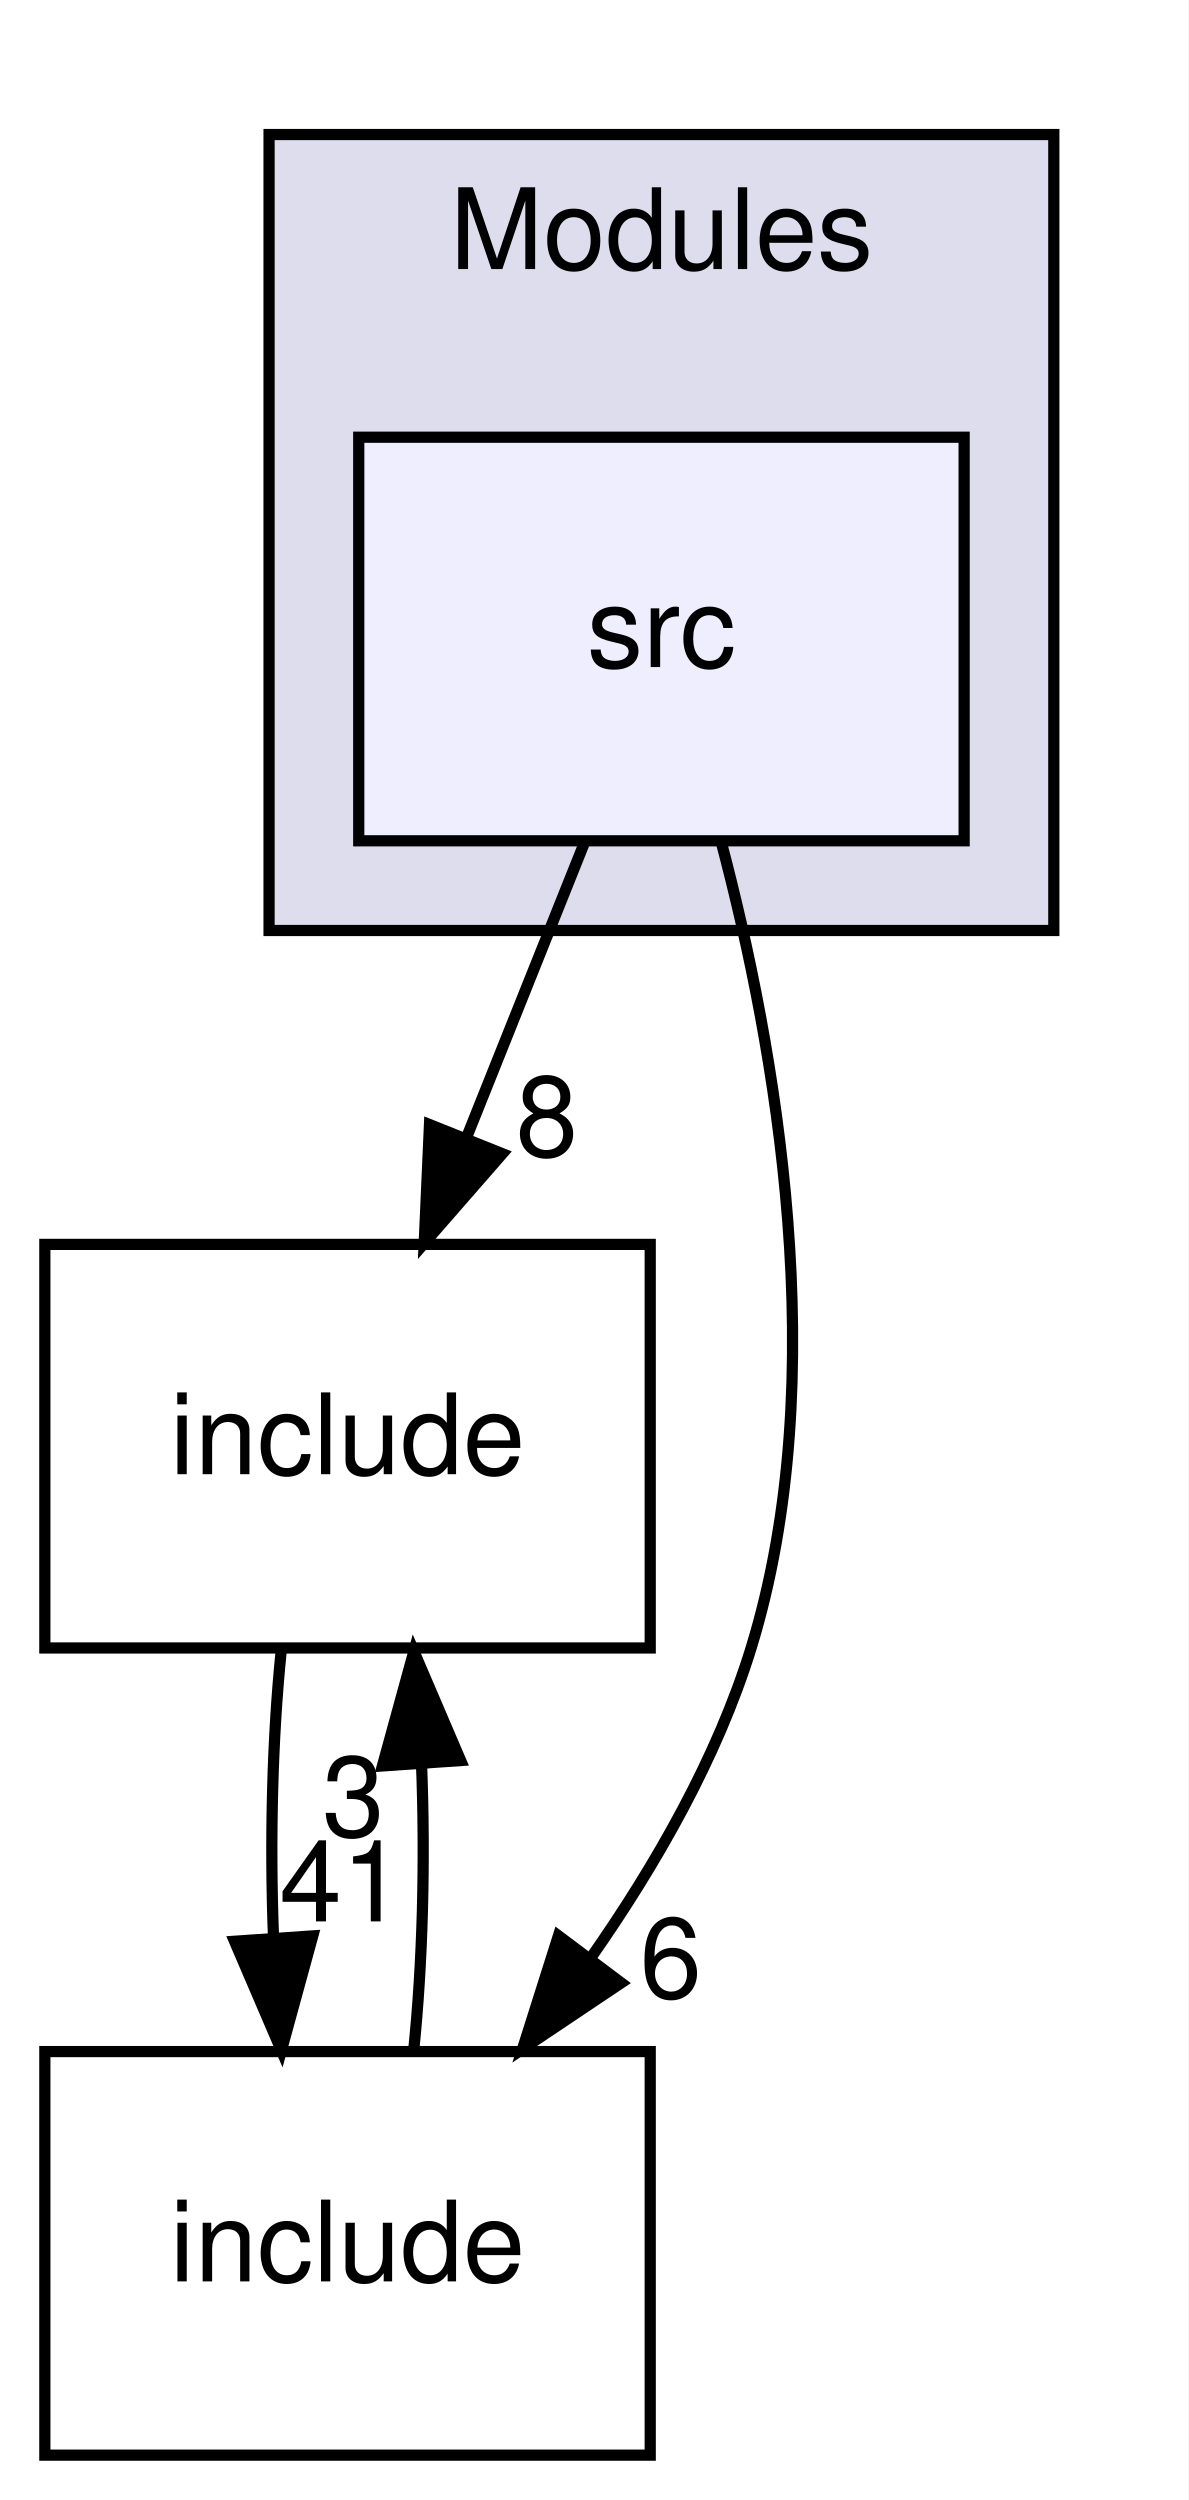
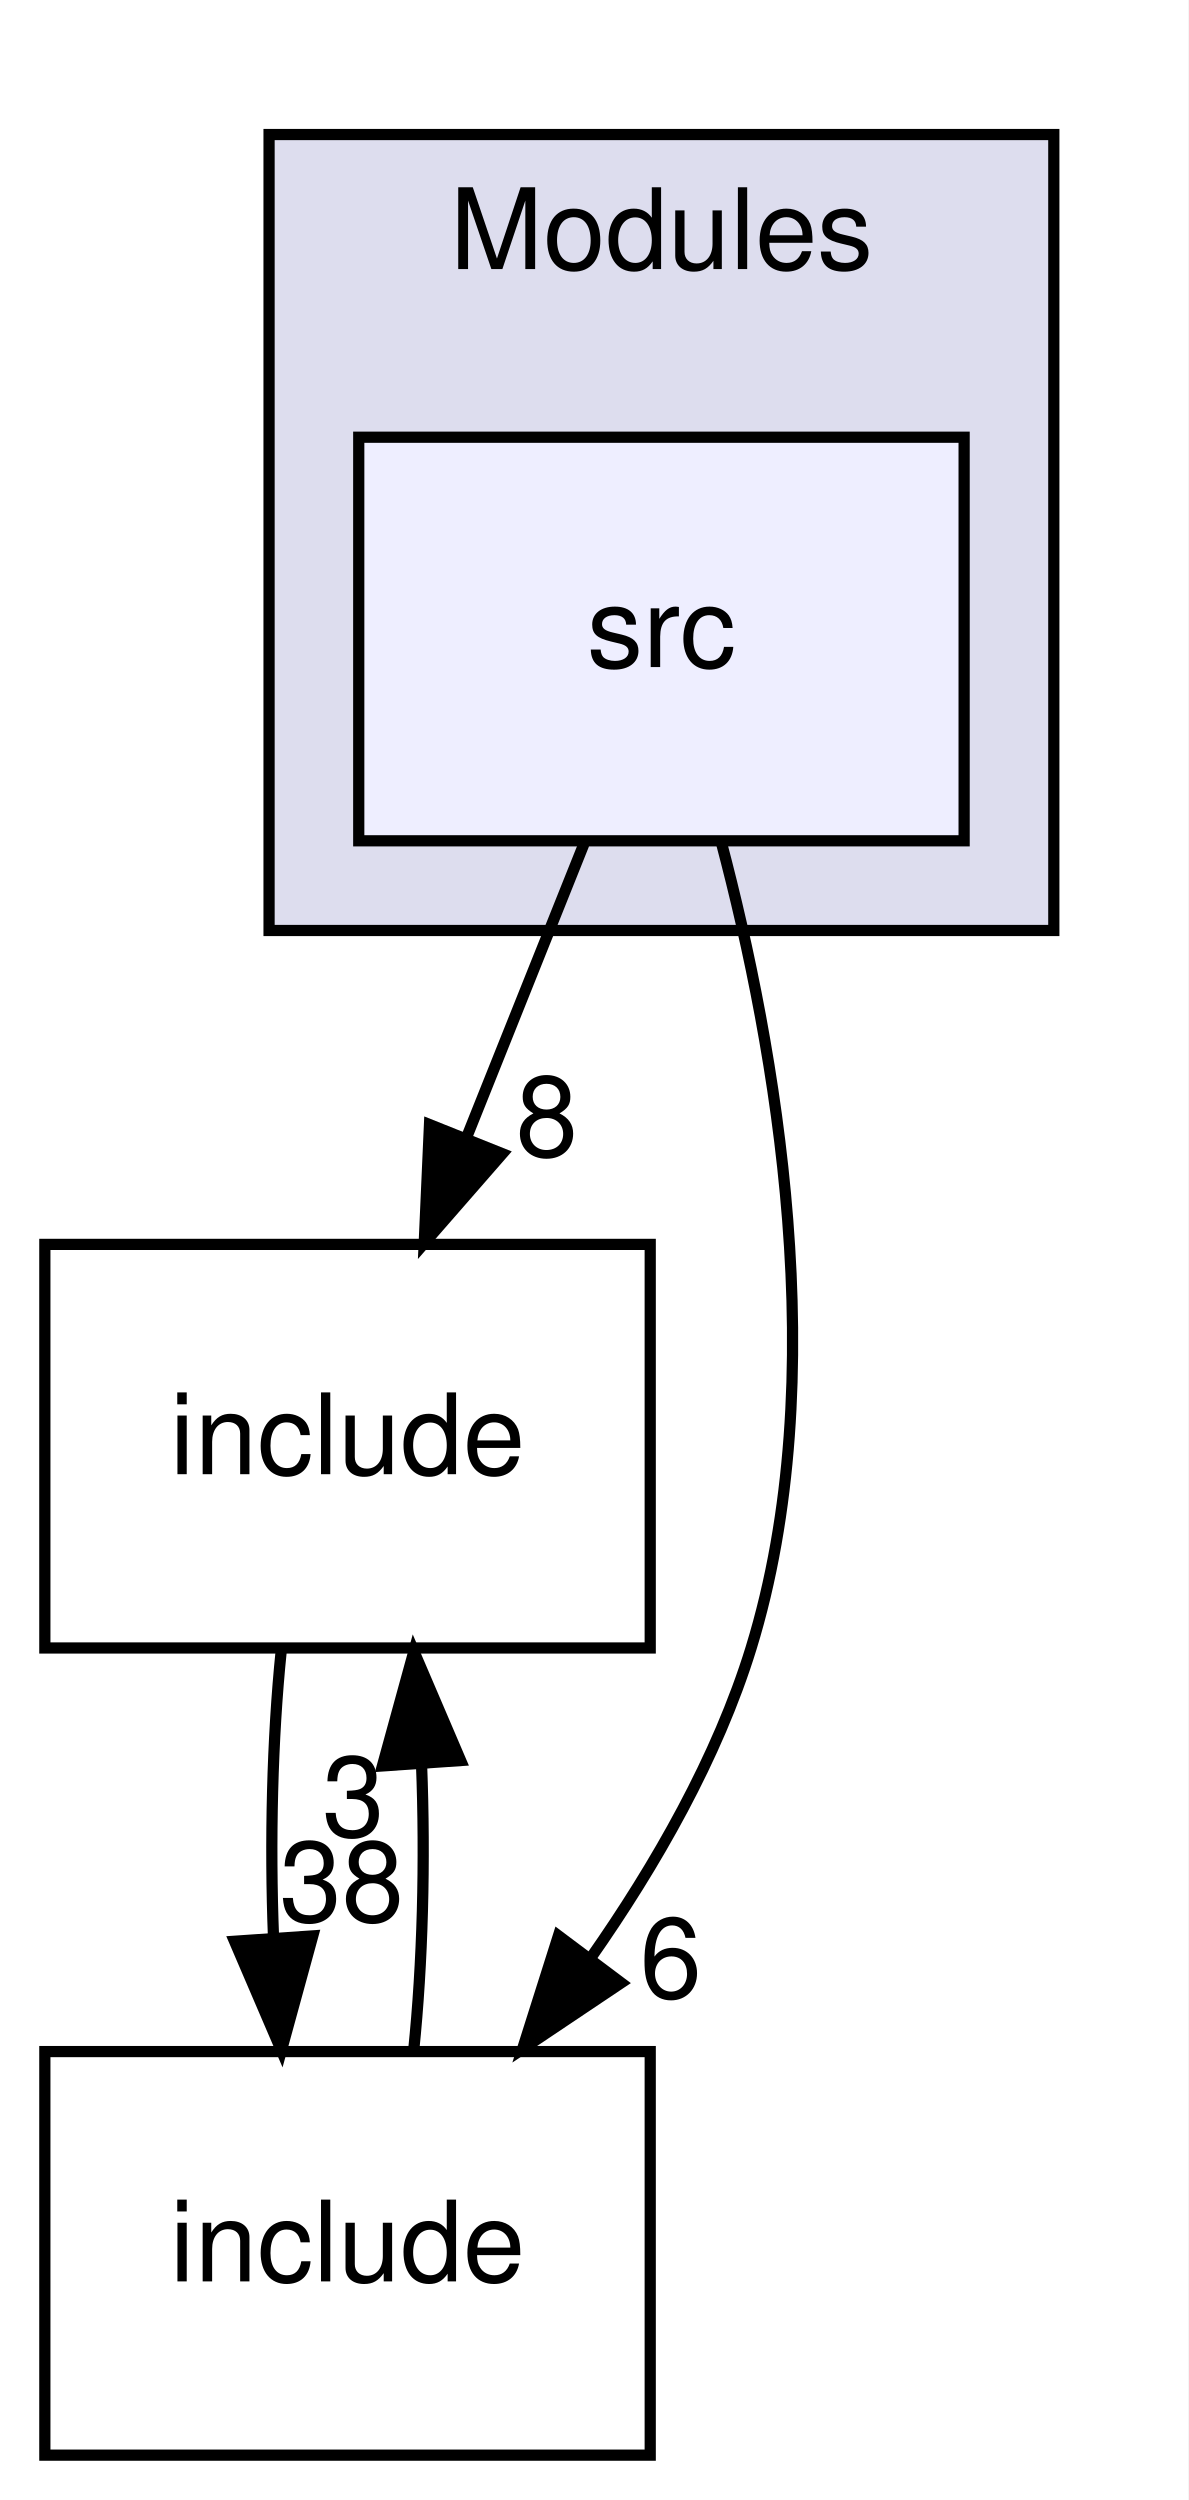
<svg xmlns="http://www.w3.org/2000/svg" xmlns:xlink="http://www.w3.org/1999/xlink" width="106pt" height="223pt" viewBox="0.00 0.00 106.00 223.00">
  <g id="graph0" class="graph" transform="scale(1 1) rotate(0) translate(4 219)">
    <polygon fill="white" stroke="transparent" points="-4,4 -4,-219 102,-219 102,4 -4,4" />
    <g id="clust1" class="cluster">
      <g id="a_clust1">
        <a xlink:href="dir_4078c9fb0e3d1090b0454b5a6535e1b2.html" target="_top" xlink:title="Modules">
          <polygon fill="#ddddee" stroke="black" points="20,-136 20,-207 90,-207 90,-136 20,-136" />
          <text text-anchor="middle" x="55" y="-195" font-family="Helvetica,sans-Serif" font-size="10.00">Modules</text>
        </a>
      </g>
    </g>
    <g id="node1" class="node">
      <g id="a_node1">
        <a xlink:href="dir_988eb941daaf44267d38abbb5800c3df.html" target="_top" xlink:title="src">
          <polygon fill="#eeeeff" stroke="black" points="82,-180 28,-180 28,-144 82,-144 82,-180" />
          <text text-anchor="middle" x="55" y="-159.5" font-family="Helvetica,sans-Serif" font-size="10.00">src</text>
        </a>
      </g>
    </g>
    <g id="node2" class="node">
      <g id="a_node2">
        <a xlink:href="dir_6871a11f9c4c1a53de35ef51ac1ea602.html" target="_top" xlink:title="include">
          <polygon fill="none" stroke="black" points="54,-108 0,-108 0,-72 54,-72 54,-108" />
          <text text-anchor="middle" x="27" y="-87.5" font-family="Helvetica,sans-Serif" font-size="10.00">include</text>
        </a>
      </g>
    </g>
    <g id="edge3" class="edge">
      <path fill="none" stroke="black" d="M48.08,-143.7C44.93,-135.81 41.12,-126.3 37.62,-117.55" />
      <polygon fill="black" stroke="black" points="40.81,-116.09 33.84,-108.1 34.31,-118.69 40.81,-116.09" />
      <g id="a_edge3-headlabel">
        <a xlink:href="dir_000013_000012.html" target="_top" xlink:title="8">
          <text text-anchor="middle" x="44.78" y="-115.87" font-family="Helvetica,sans-Serif" font-size="10.00">8</text>
        </a>
      </g>
    </g>
    <g id="node3" class="node">
      <g id="a_node3">
        <a xlink:href="dir_5268d16357f2f33886914e670b2df6cb.html" target="_top" xlink:title="include">
          <polygon fill="none" stroke="black" points="54,-36 0,-36 0,0 54,0 54,-36" />
          <text text-anchor="middle" x="27" y="-15.5" font-family="Helvetica,sans-Serif" font-size="10.00">include</text>
        </a>
      </g>
    </g>
    <g id="edge4" class="edge">
      <path fill="none" stroke="black" d="M60.34,-143.87C65.16,-125.64 70.43,-96.17 63,-72 59.99,-62.22 54.49,-52.62 48.68,-44.33" />
      <polygon fill="black" stroke="black" points="51.41,-42.13 42.61,-36.23 45.81,-46.33 51.41,-42.13" />
      <g id="a_edge4-headlabel">
        <a xlink:href="dir_000013_000010.html" target="_top" xlink:title="6">
          <text text-anchor="middle" x="55.83" y="-40.8" font-family="Helvetica,sans-Serif" font-size="10.00">6</text>
        </a>
      </g>
    </g>
    <g id="edge1" class="edge">
      <path fill="none" stroke="black" d="M21.08,-71.7C20.29,-63.98 20.06,-54.71 20.4,-46.11" />
      <polygon fill="black" stroke="black" points="23.9,-46.32 21.1,-36.1 16.92,-45.84 23.9,-46.32" />
      <g id="a_edge1-headlabel">
-         <a xlink:href="dir_000012_000010.html" target="_top" xlink:title="41">
-           <text text-anchor="middle" x="26.48" y="-47.61" font-family="Helvetica,sans-Serif" font-size="10.00">41</text>
+         <a xlink:href="dir_000012_000010.html" target="_top" xlink:title="38">
+           <text text-anchor="middle" x="26.48" y="-47.61" font-family="Helvetica,sans-Serif" font-size="10.00">38</text>
        </a>
      </g>
    </g>
    <g id="edge2" class="edge">
      <path fill="none" stroke="black" d="M32.9,-36.1C33.7,-43.79 33.94,-53.05 33.6,-61.67" />
      <polygon fill="black" stroke="black" points="30.11,-61.48 32.92,-71.7 37.09,-61.96 30.11,-61.48" />
      <g id="a_edge2-headlabel">
        <a xlink:href="dir_000010_000012.html" target="_top" xlink:title="3">
          <text text-anchor="middle" x="27.52" y="-55.2" font-family="Helvetica,sans-Serif" font-size="10.00">3</text>
        </a>
      </g>
    </g>
  </g>
</svg>
